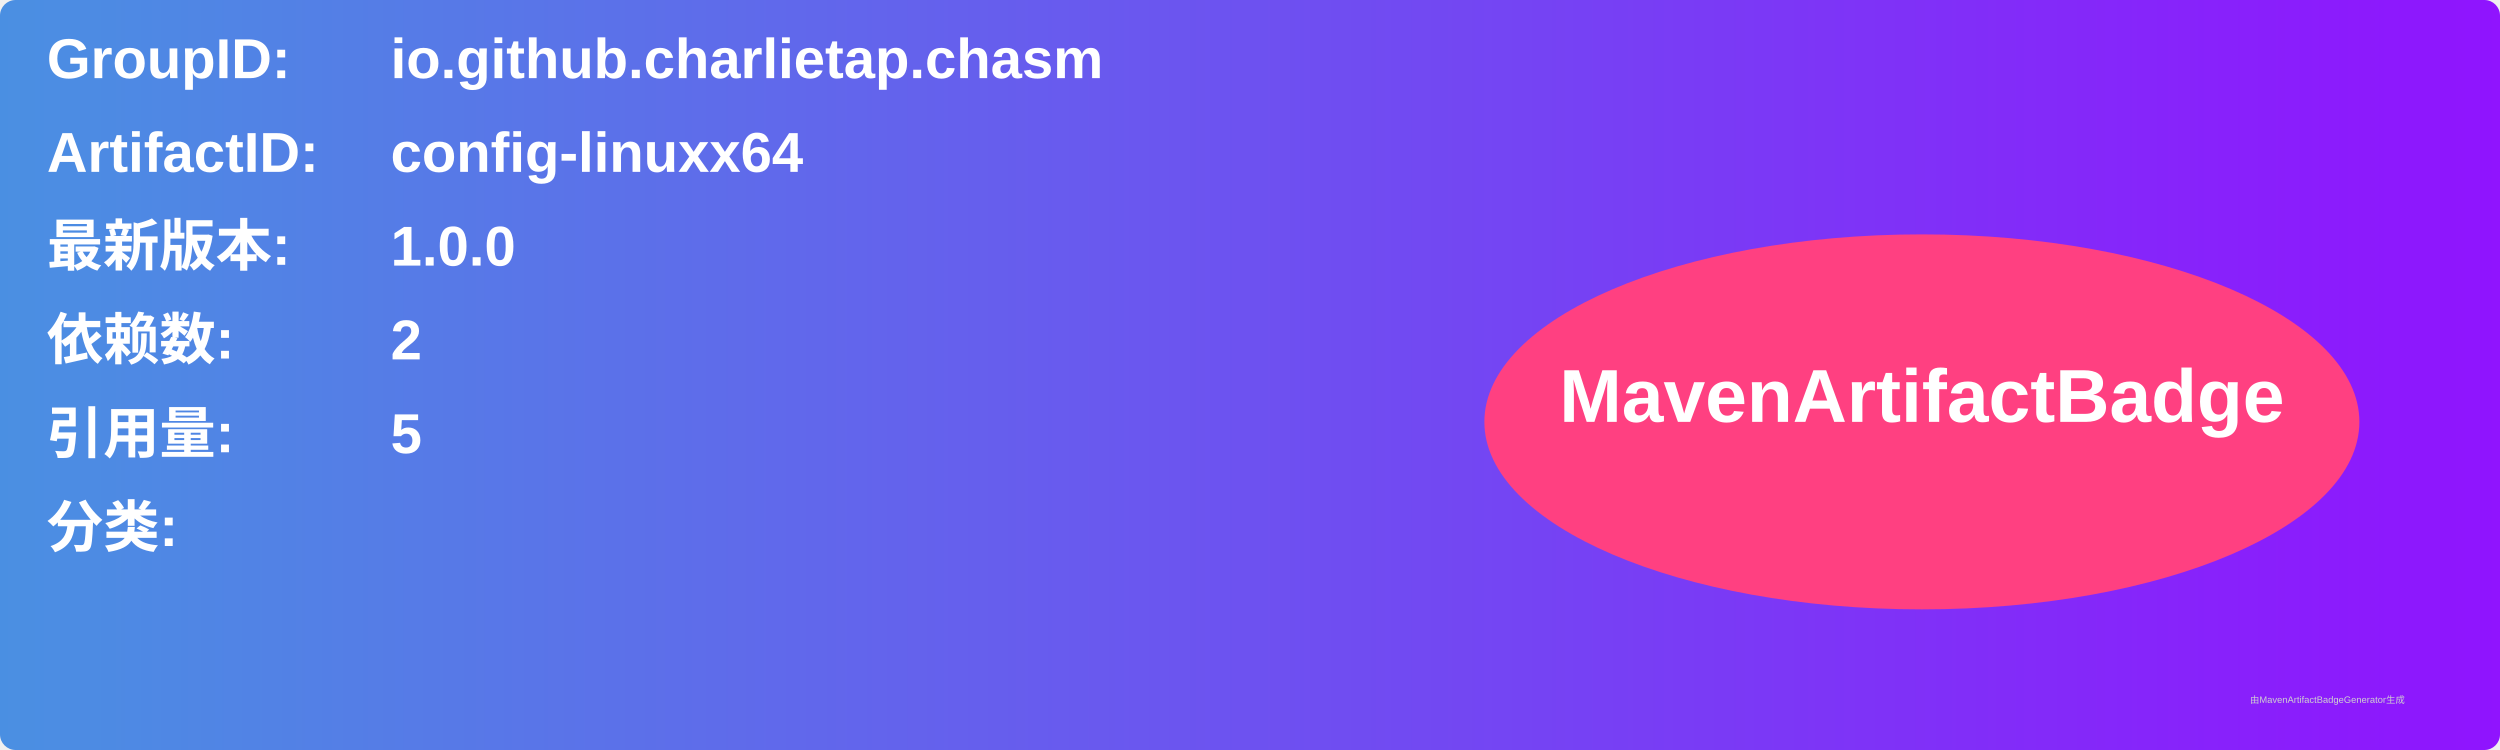
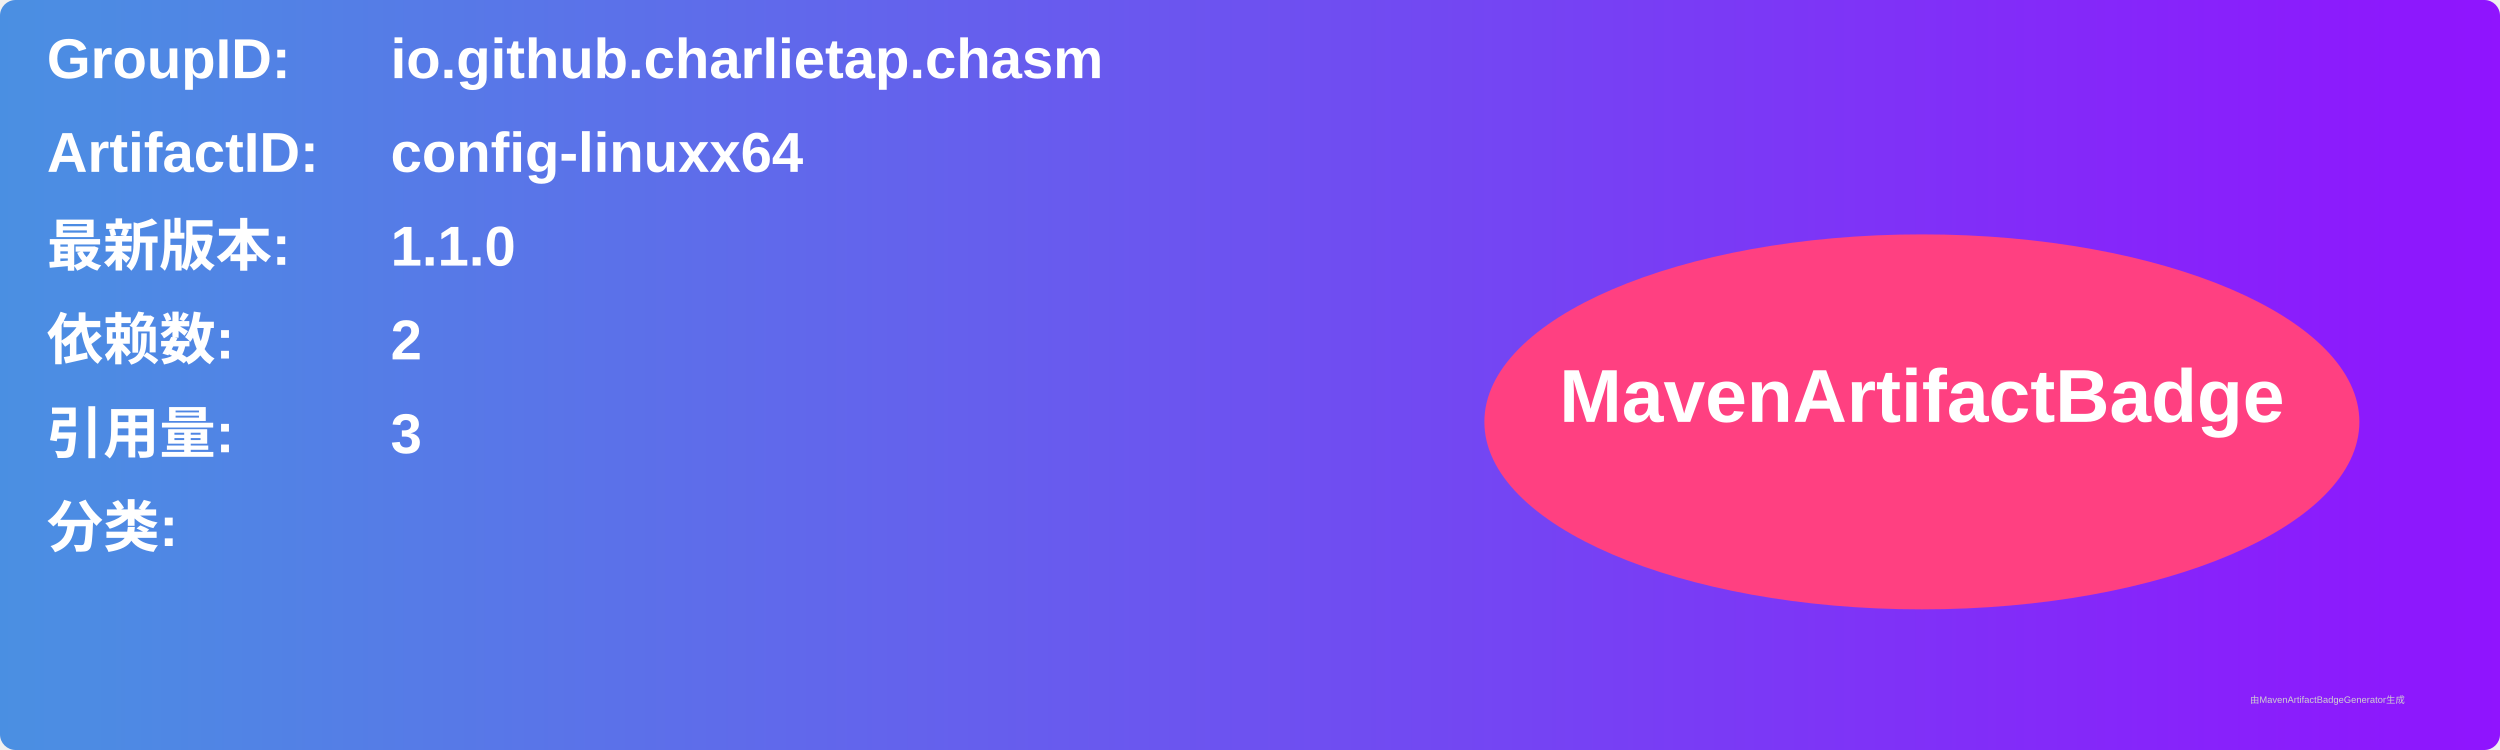
<svg xmlns="http://www.w3.org/2000/svg" width="800" height="240" viewBox="0 0 800 240">
  <linearGradient id="grad" x1="0%" y1="0%" x2="100%" y2="0%">
    <stop offset="0%" stop-color="#4a90e2" />
    <stop offset="100%" stop-color="#9013fe" />
  </linearGradient>
  <rect width="100%" height="100%" rx="5" ry="5" fill="url(#grad)" />
  <g transform="translate(15, 15)">
    <text x="0" y="10" font-family="Arial" font-size="18" fill="white" font-weight="bold" width="260">GroupID:</text>
    <text x="110" y="10" font-family="Arial" font-size="18" fill="white" font-weight="bold" width="460">io.github.charlietap.chasm</text>
    <text x="0" y="40" font-family="Arial" font-size="18" fill="white" font-weight="bold" width="260">ArtifactID:</text>
    <text x="110" y="40" font-family="Arial" font-size="18" fill="white" font-weight="bold" width="460">config-linuxx64</text>
    <text x="0" y="70" font-family="Arial" font-size="18" fill="white" font-weight="bold">最新版本:</text>
    <text x="110" y="70" font-family="Arial" font-size="18" fill="white" font-weight="bold">
-       <tspan font-weight="bold">1.0.0</tspan>
+       <tspan font-weight="bold">1.1.0</tspan>
    </text>
    <text x="0" y="100" font-family="Arial" font-size="18" fill="white" font-weight="bold">依赖数: </text>
    <text x="110" y="100" font-family="Arial" font-size="18" fill="white">
      <tspan font-weight="bold">2</tspan>
    </text>
    <text x="0" y="130" font-family="Arial" font-size="18" fill="white" font-weight="bold">引用量: </text>
    <text x="110" y="130" font-family="Arial" font-size="18" fill="white">
-       <tspan font-weight="bold">5</tspan>
+       <tspan font-weight="bold">3</tspan>
    </text>
    <text x="0" y="160" font-family="Arial" font-size="18" fill="white" font-weight="bold">分类:</text>
    <text x="10" y="190" font-family="Arial" font-size="10" fill="white">
      <tspan font-weight="bold" />
    </text>
    <ellipse cx="600" cy="120" rx="140" ry="60" fill="#ff4081" />
    <text x="600" y="120" text-anchor="middle" font-family="Arial" font-size="24" fill="white" font-weight="bold">MavenArtifactBadge</text>
  </g>
  <text x="720" y="225" font-family="Arial" font-size="3" fill="#d0d0d0">由MavenArtifactBadgeGenerator生成</text>
</svg>
